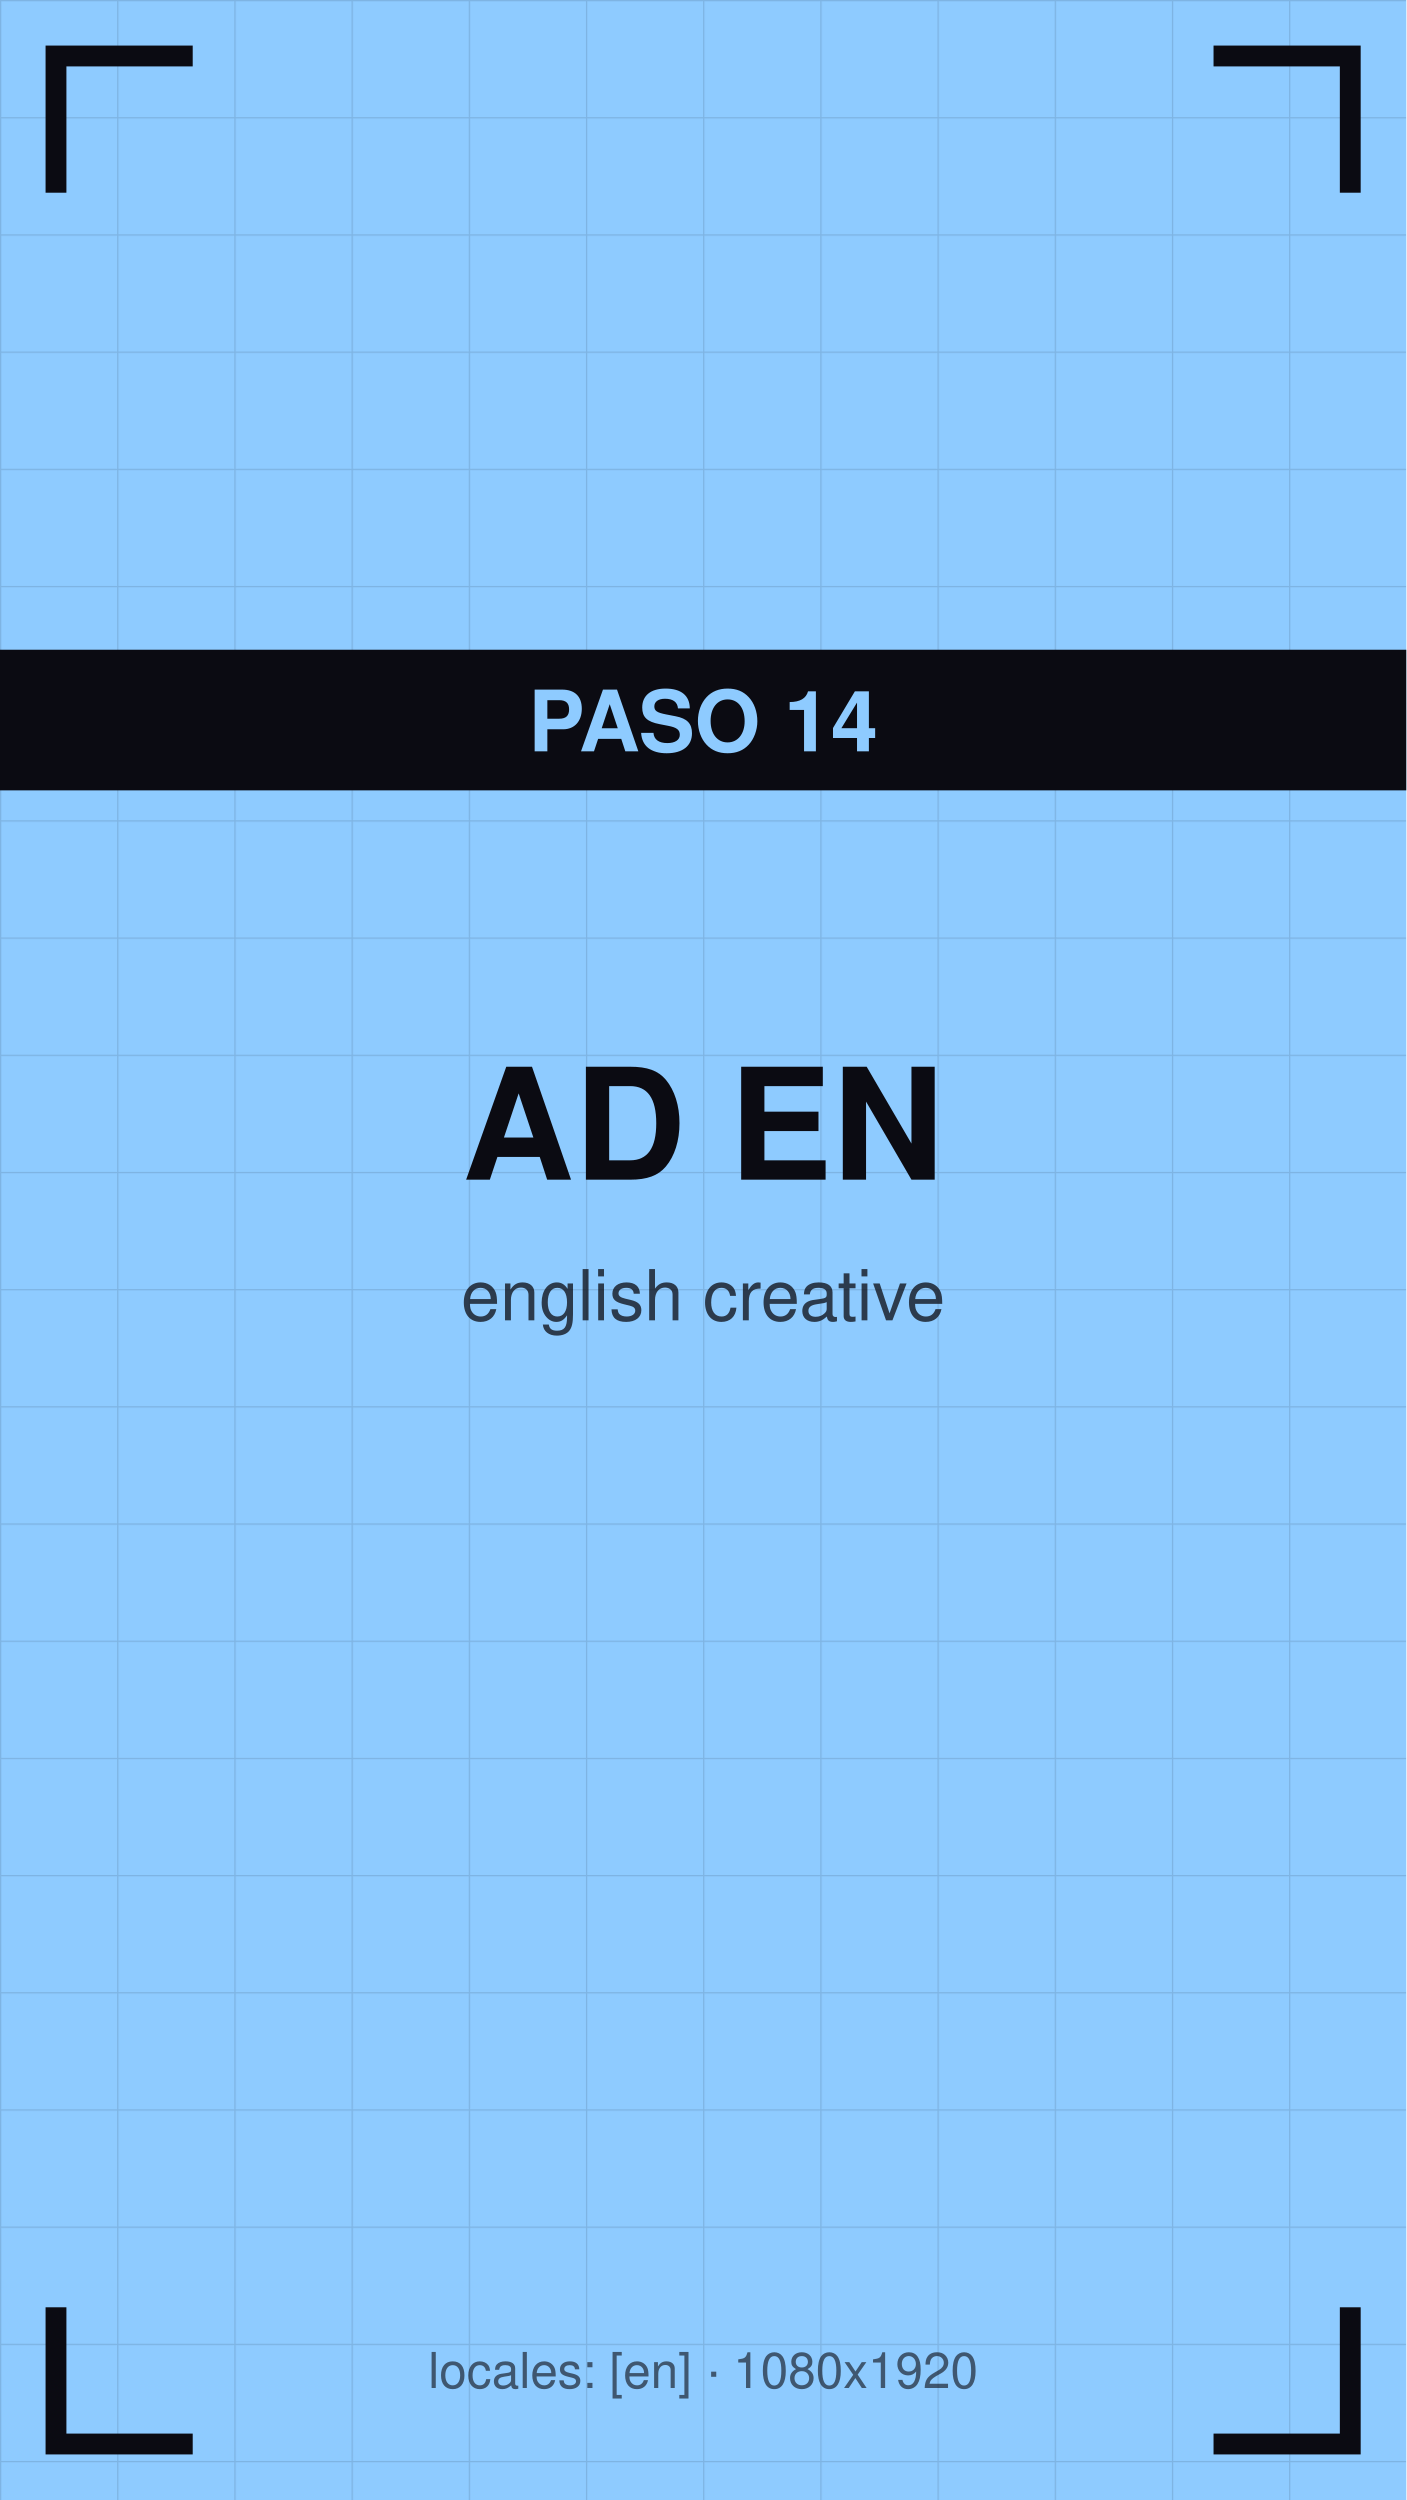
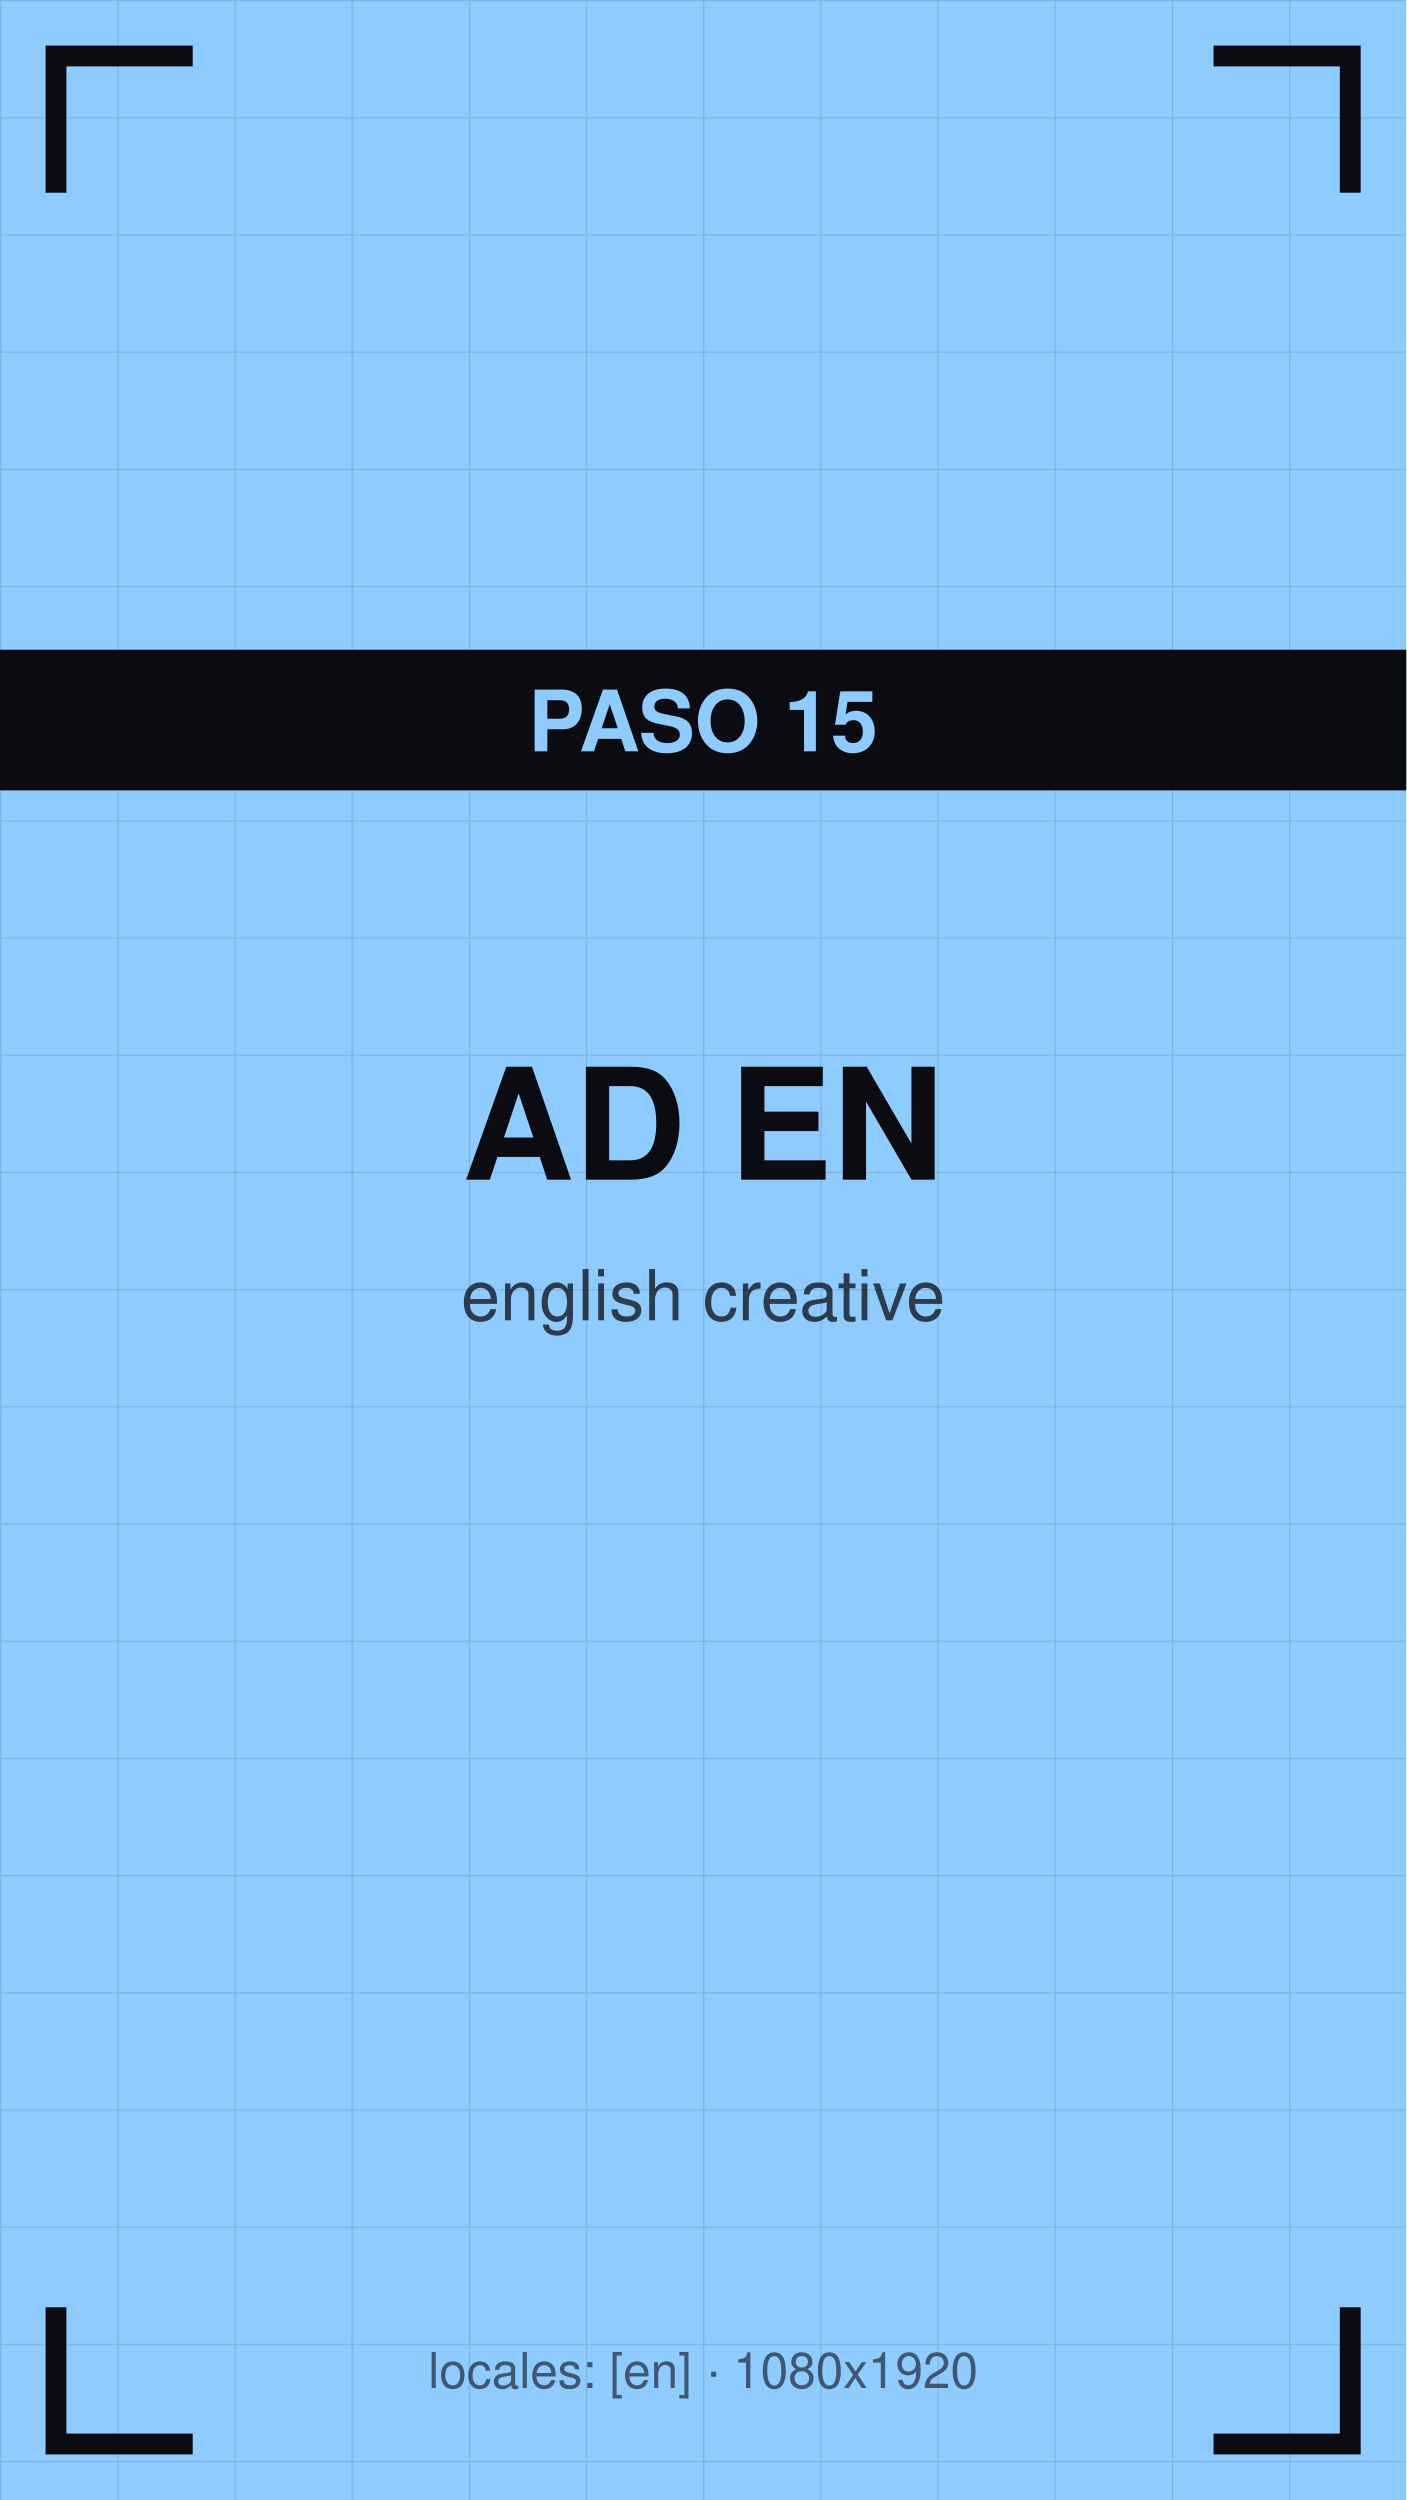
<svg xmlns="http://www.w3.org/2000/svg" viewBox="0 0 1080 1920" width="1080" height="1920">
  <defs>
    <pattern id="g" width="90" height="90" patternUnits="userSpaceOnUse">
      <path d="M90 0 L0 0 0 90" fill="none" stroke="#0b0b12" stroke-opacity="0.12" stroke-width="2" />
    </pattern>
  </defs>
  <rect width="1080" height="1920" fill="#8ecbff" />
  <rect width="1080" height="1920" fill="url(#g)" />
  <path d="M43 140 V43 H140" stroke="#0b0b12" stroke-width="16" fill="none" stroke-linecap="square" />
  <path d="M1037 140 V43 H940" stroke="#0b0b12" stroke-width="16" fill="none" stroke-linecap="square" />
  <path d="M43 1780 V1877 H140" stroke="#0b0b12" stroke-width="16" fill="none" stroke-linecap="square" />
  <path d="M1037 1780 V1877 H940" stroke="#0b0b12" stroke-width="16" fill="none" stroke-linecap="square" />
  <text x="540" y="906" font-family="Helvetica,Arial,sans-serif" font-size="119" font-weight="bold" fill="#0b0b12" text-anchor="middle">AD EN</text>
  <text x="540" y="1014" font-family="Helvetica,Arial,sans-serif" font-size="54" fill="#0b0b12" fill-opacity="0.75" text-anchor="middle">english creative</text>
  <rect y="499" width="1080" height="108" fill="#0b0b12" />
-   <text x="540" y="577" font-family="Helvetica,Arial,sans-serif" font-size="65" font-weight="bold" fill="#8ecbff" text-anchor="middle">PASO 14</text>
+   <text x="540" y="577" font-family="Helvetica,Arial,sans-serif" font-size="65" font-weight="bold" fill="#8ecbff" text-anchor="middle">PASO 15</text>
  <text x="540" y="1834" font-family="Helvetica,Arial,sans-serif" font-size="38" fill="#0b0b12" fill-opacity="0.6" text-anchor="middle">locales: [en] · 1080x1920</text>
</svg>
